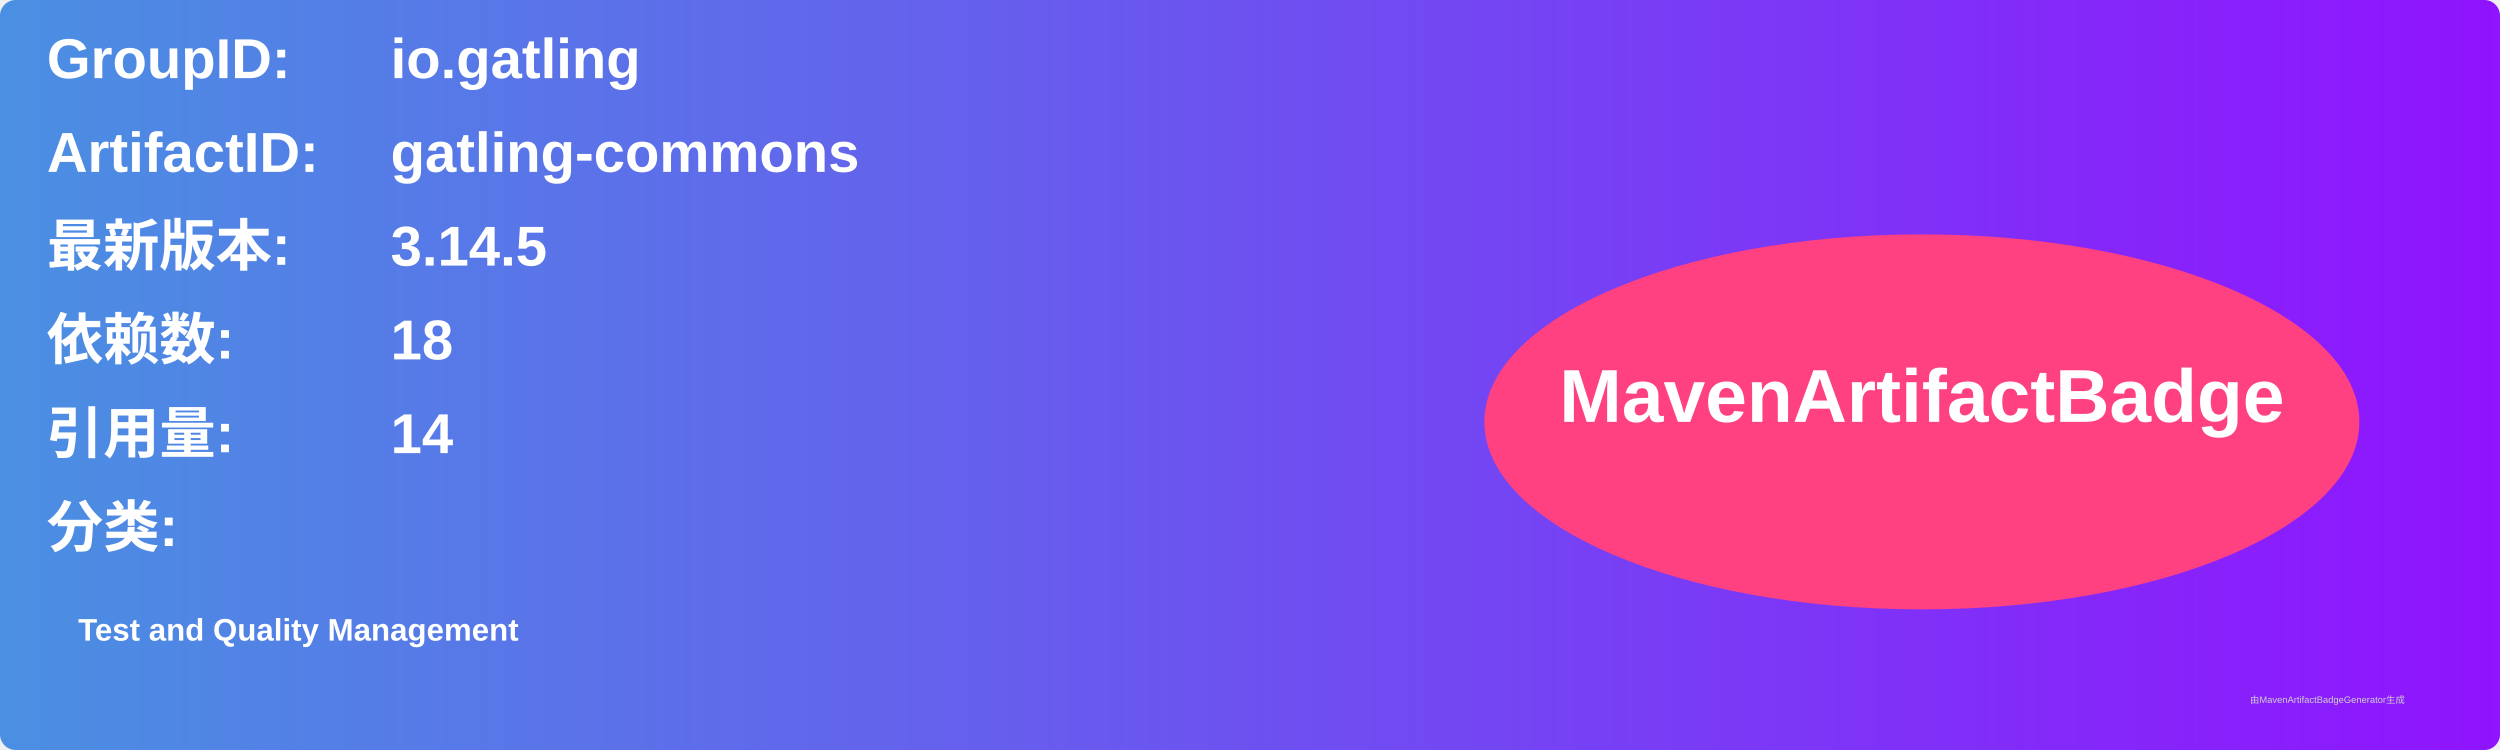
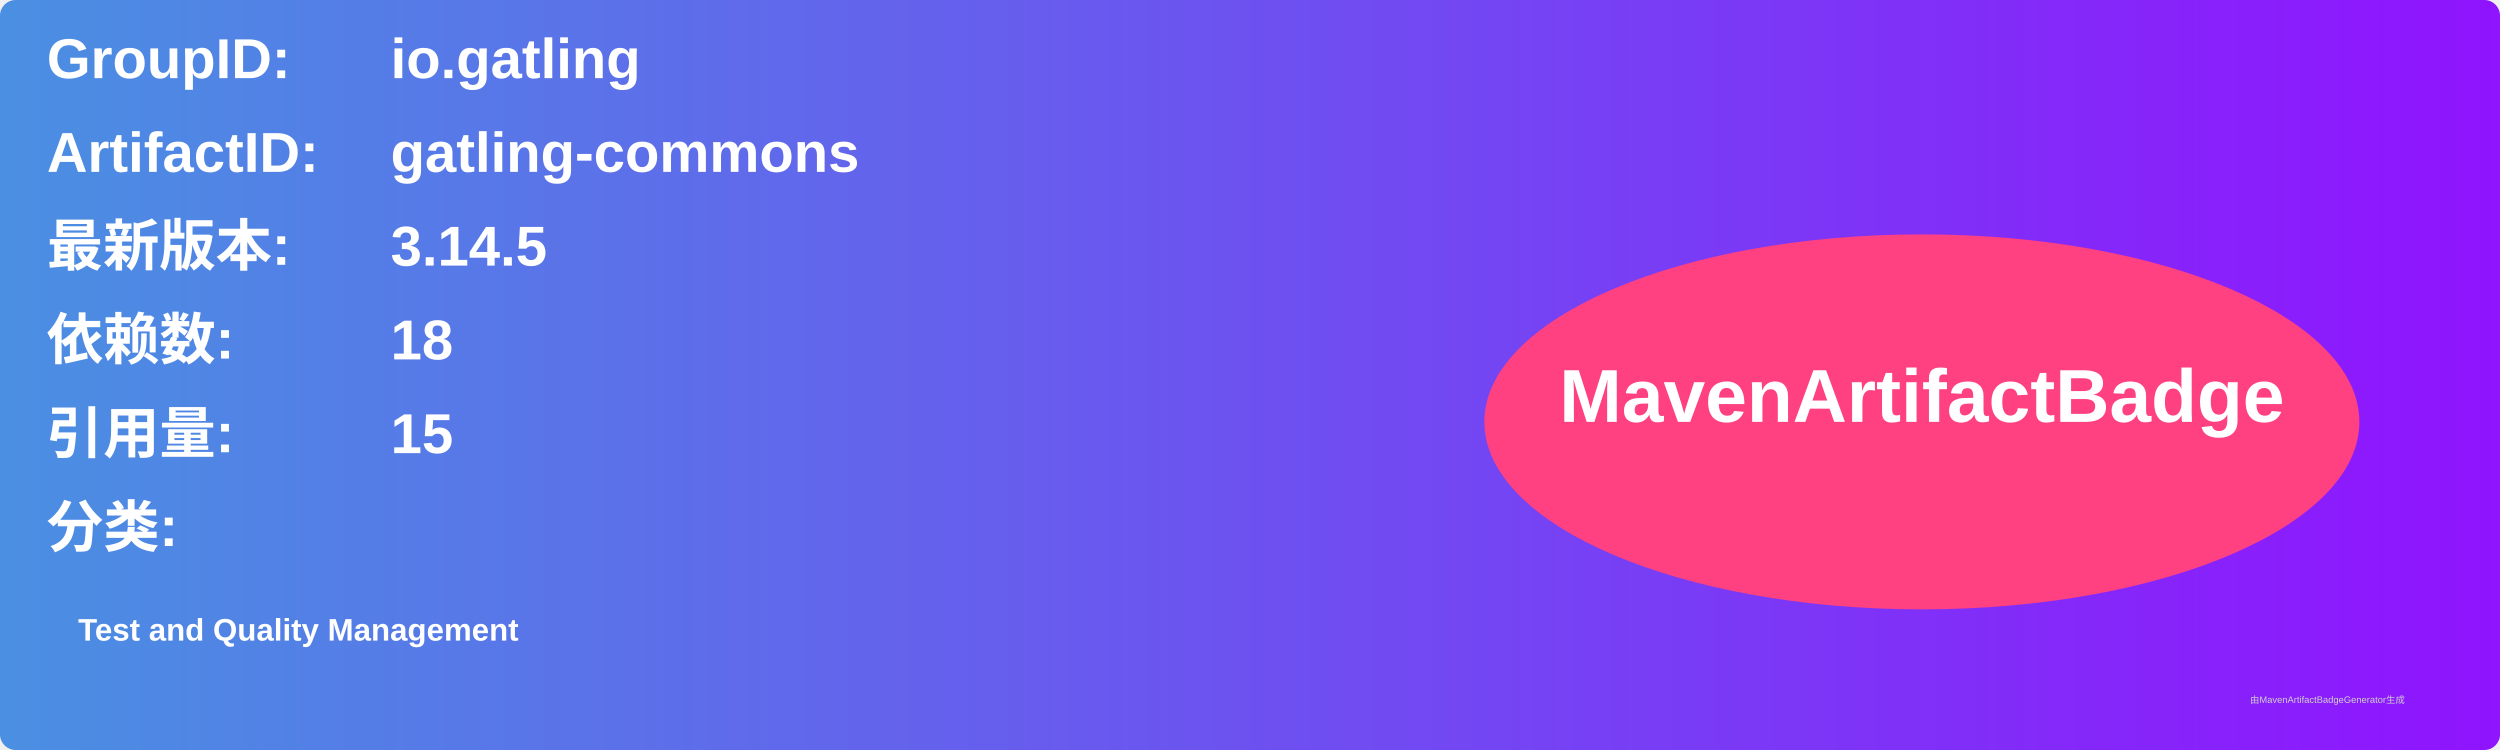
<svg xmlns="http://www.w3.org/2000/svg" width="800" height="240" viewBox="0 0 800 240">
  <linearGradient id="grad" x1="0%" y1="0%" x2="100%" y2="0%">
    <stop offset="0%" stop-color="#4a90e2" />
    <stop offset="100%" stop-color="#9013fe" />
  </linearGradient>
  <rect width="100%" height="100%" rx="5" ry="5" fill="url(#grad)" />
  <g transform="translate(15, 15)">
    <text x="0" y="10" font-family="Arial" font-size="18" fill="white" font-weight="bold" width="260">GroupID:</text>
    <text x="110" y="10" font-family="Arial" font-size="18" fill="white" font-weight="bold" width="460">io.gatling</text>
    <text x="0" y="40" font-family="Arial" font-size="18" fill="white" font-weight="bold" width="260">ArtifactID:</text>
    <text x="110" y="40" font-family="Arial" font-size="18" fill="white" font-weight="bold" width="460">gatling-commons</text>
    <text x="0" y="70" font-family="Arial" font-size="18" fill="white" font-weight="bold">最新版本:</text>
    <text x="110" y="70" font-family="Arial" font-size="18" fill="white" font-weight="bold">
      <tspan font-weight="bold">3.14.5</tspan>
    </text>
    <text x="0" y="100" font-family="Arial" font-size="18" fill="white" font-weight="bold">依赖数: </text>
    <text x="110" y="100" font-family="Arial" font-size="18" fill="white">
      <tspan font-weight="bold">18</tspan>
    </text>
    <text x="0" y="130" font-family="Arial" font-size="18" fill="white" font-weight="bold">引用量: </text>
    <text x="110" y="130" font-family="Arial" font-size="18" fill="white">
-       <tspan font-weight="bold">14</tspan>
+       <tspan font-weight="bold">15</tspan>
    </text>
    <text x="0" y="160" font-family="Arial" font-size="18" fill="white" font-weight="bold">分类:</text>
    <text x="10" y="190" font-family="Arial" font-size="10" fill="white">
      <tspan font-weight="bold">Test and Quality Management</tspan>
    </text>
    <ellipse cx="600" cy="120" rx="140" ry="60" fill="#ff4081" />
    <text x="600" y="120" text-anchor="middle" font-family="Arial" font-size="24" fill="white" font-weight="bold">MavenArtifactBadge</text>
  </g>
  <text x="720" y="225" font-family="Arial" font-size="3" fill="#d0d0d0">由MavenArtifactBadgeGenerator生成</text>
</svg>
